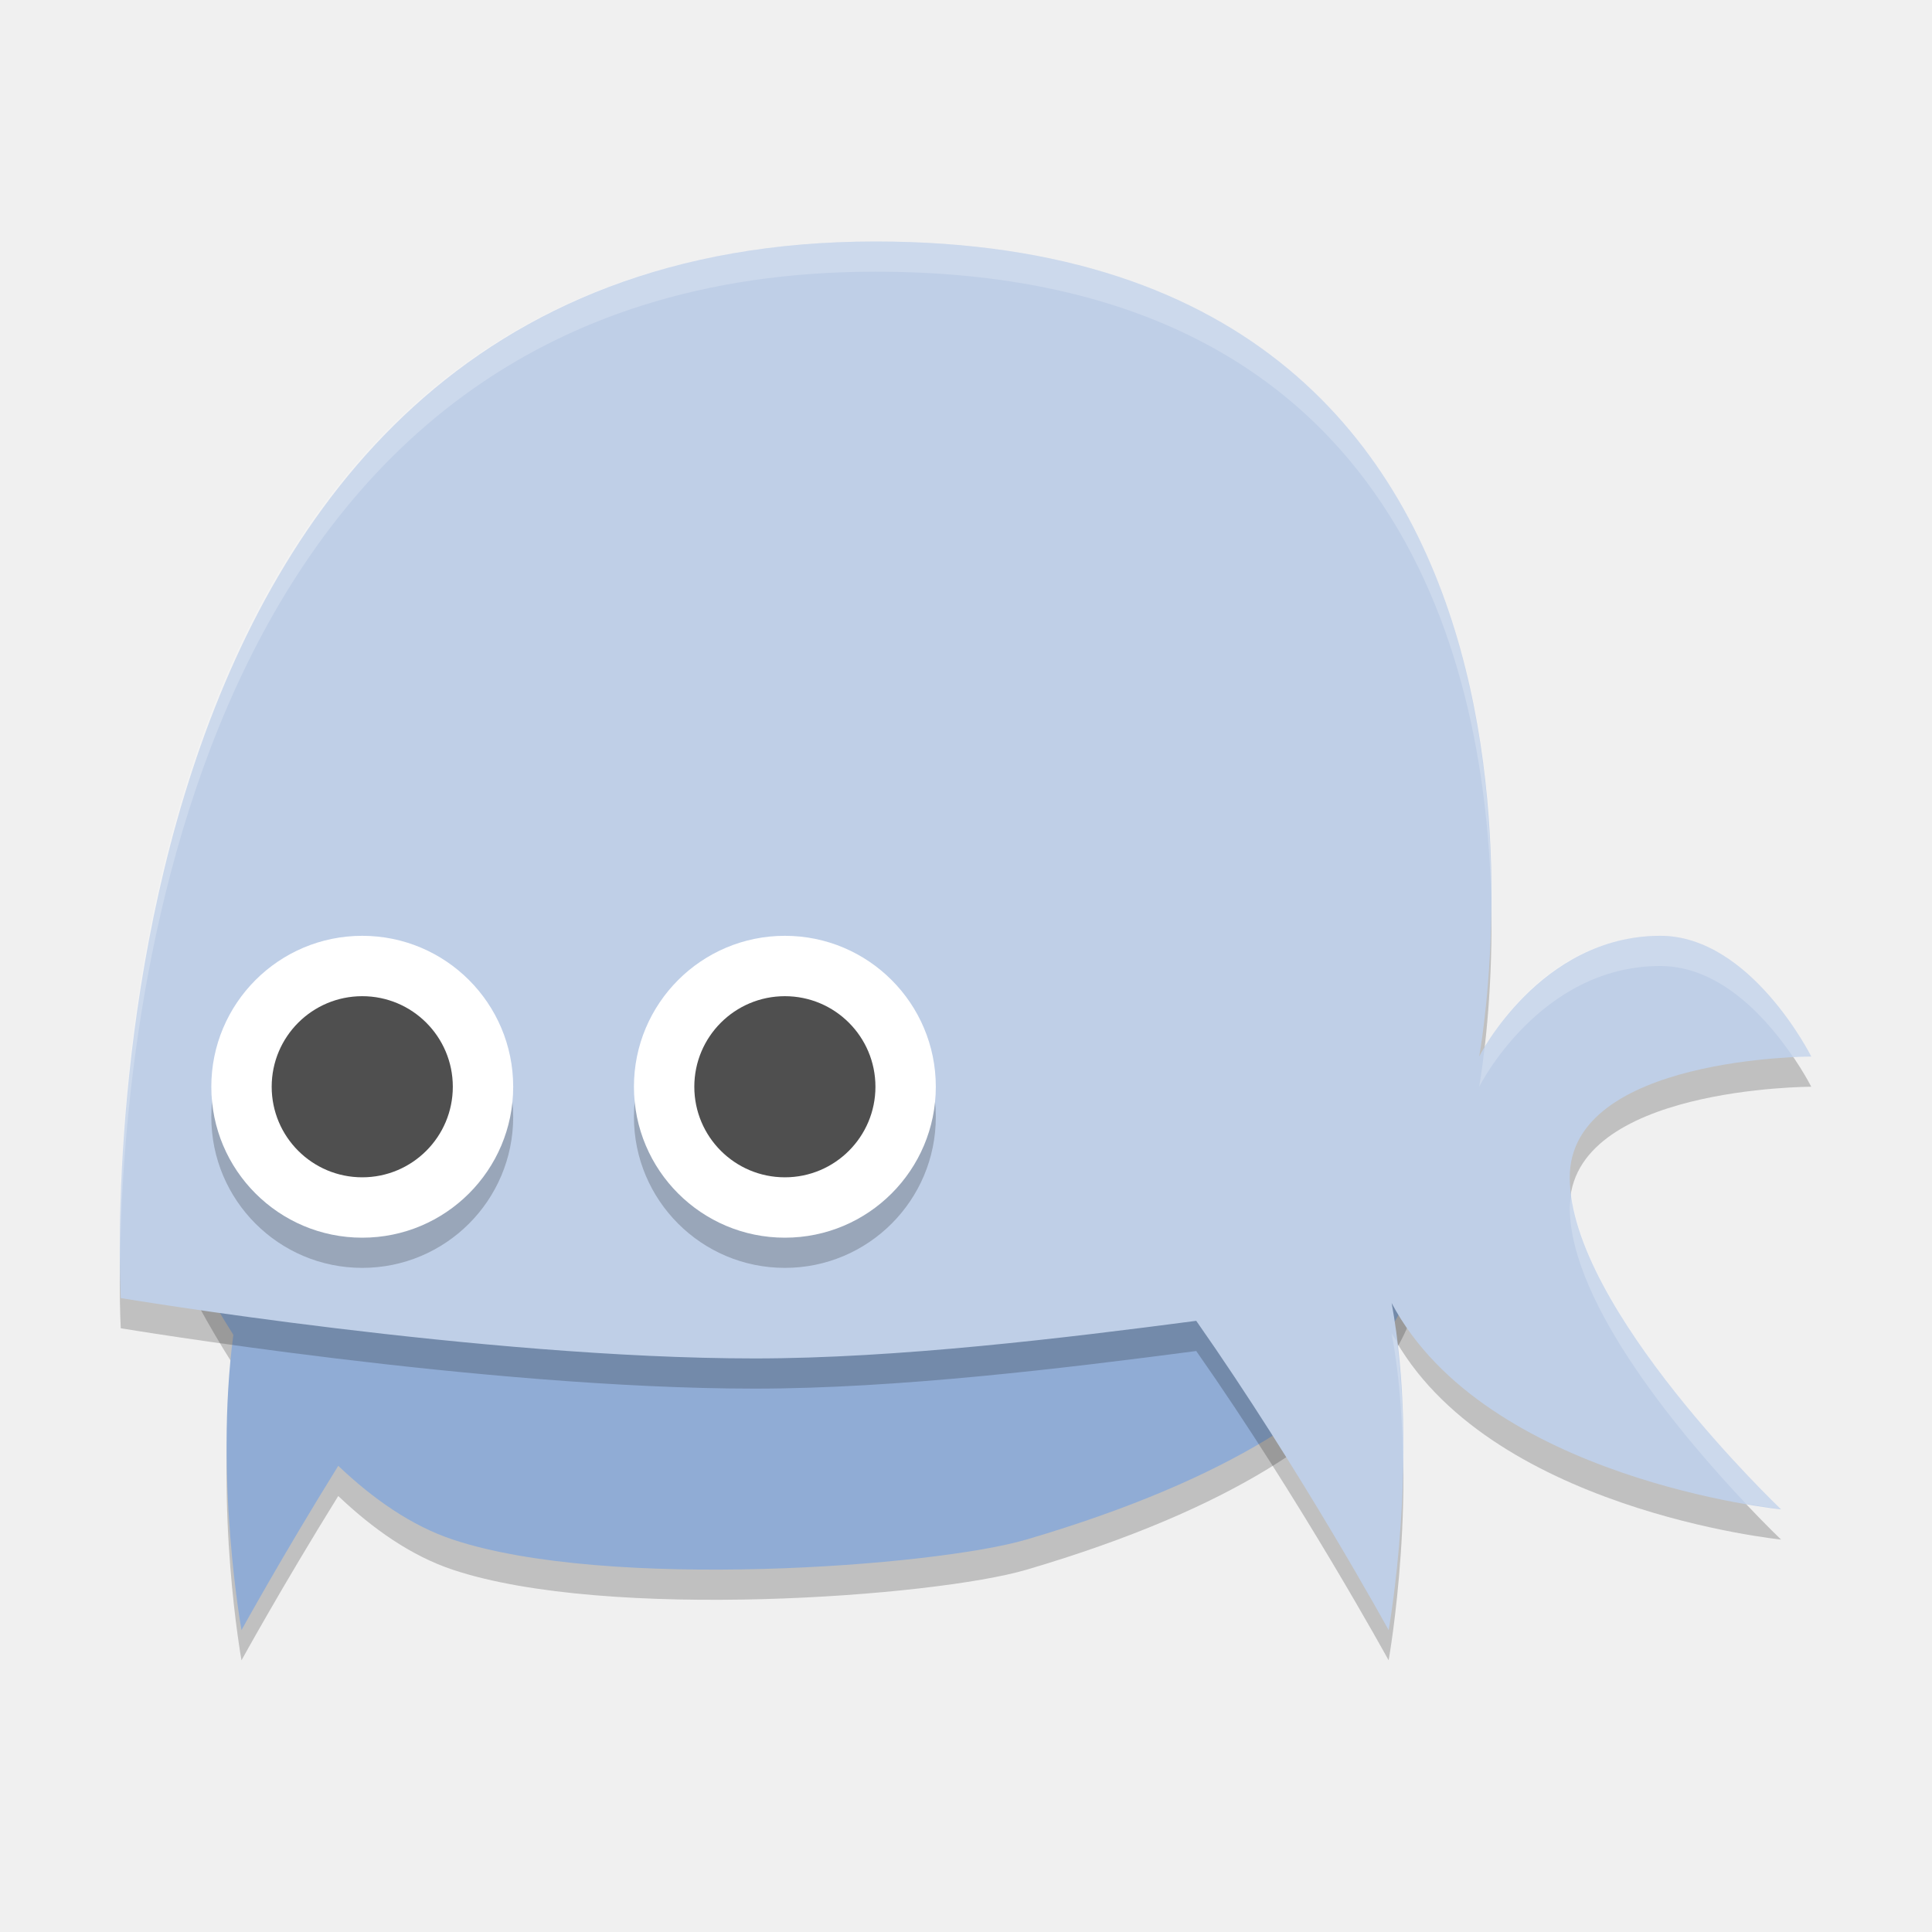
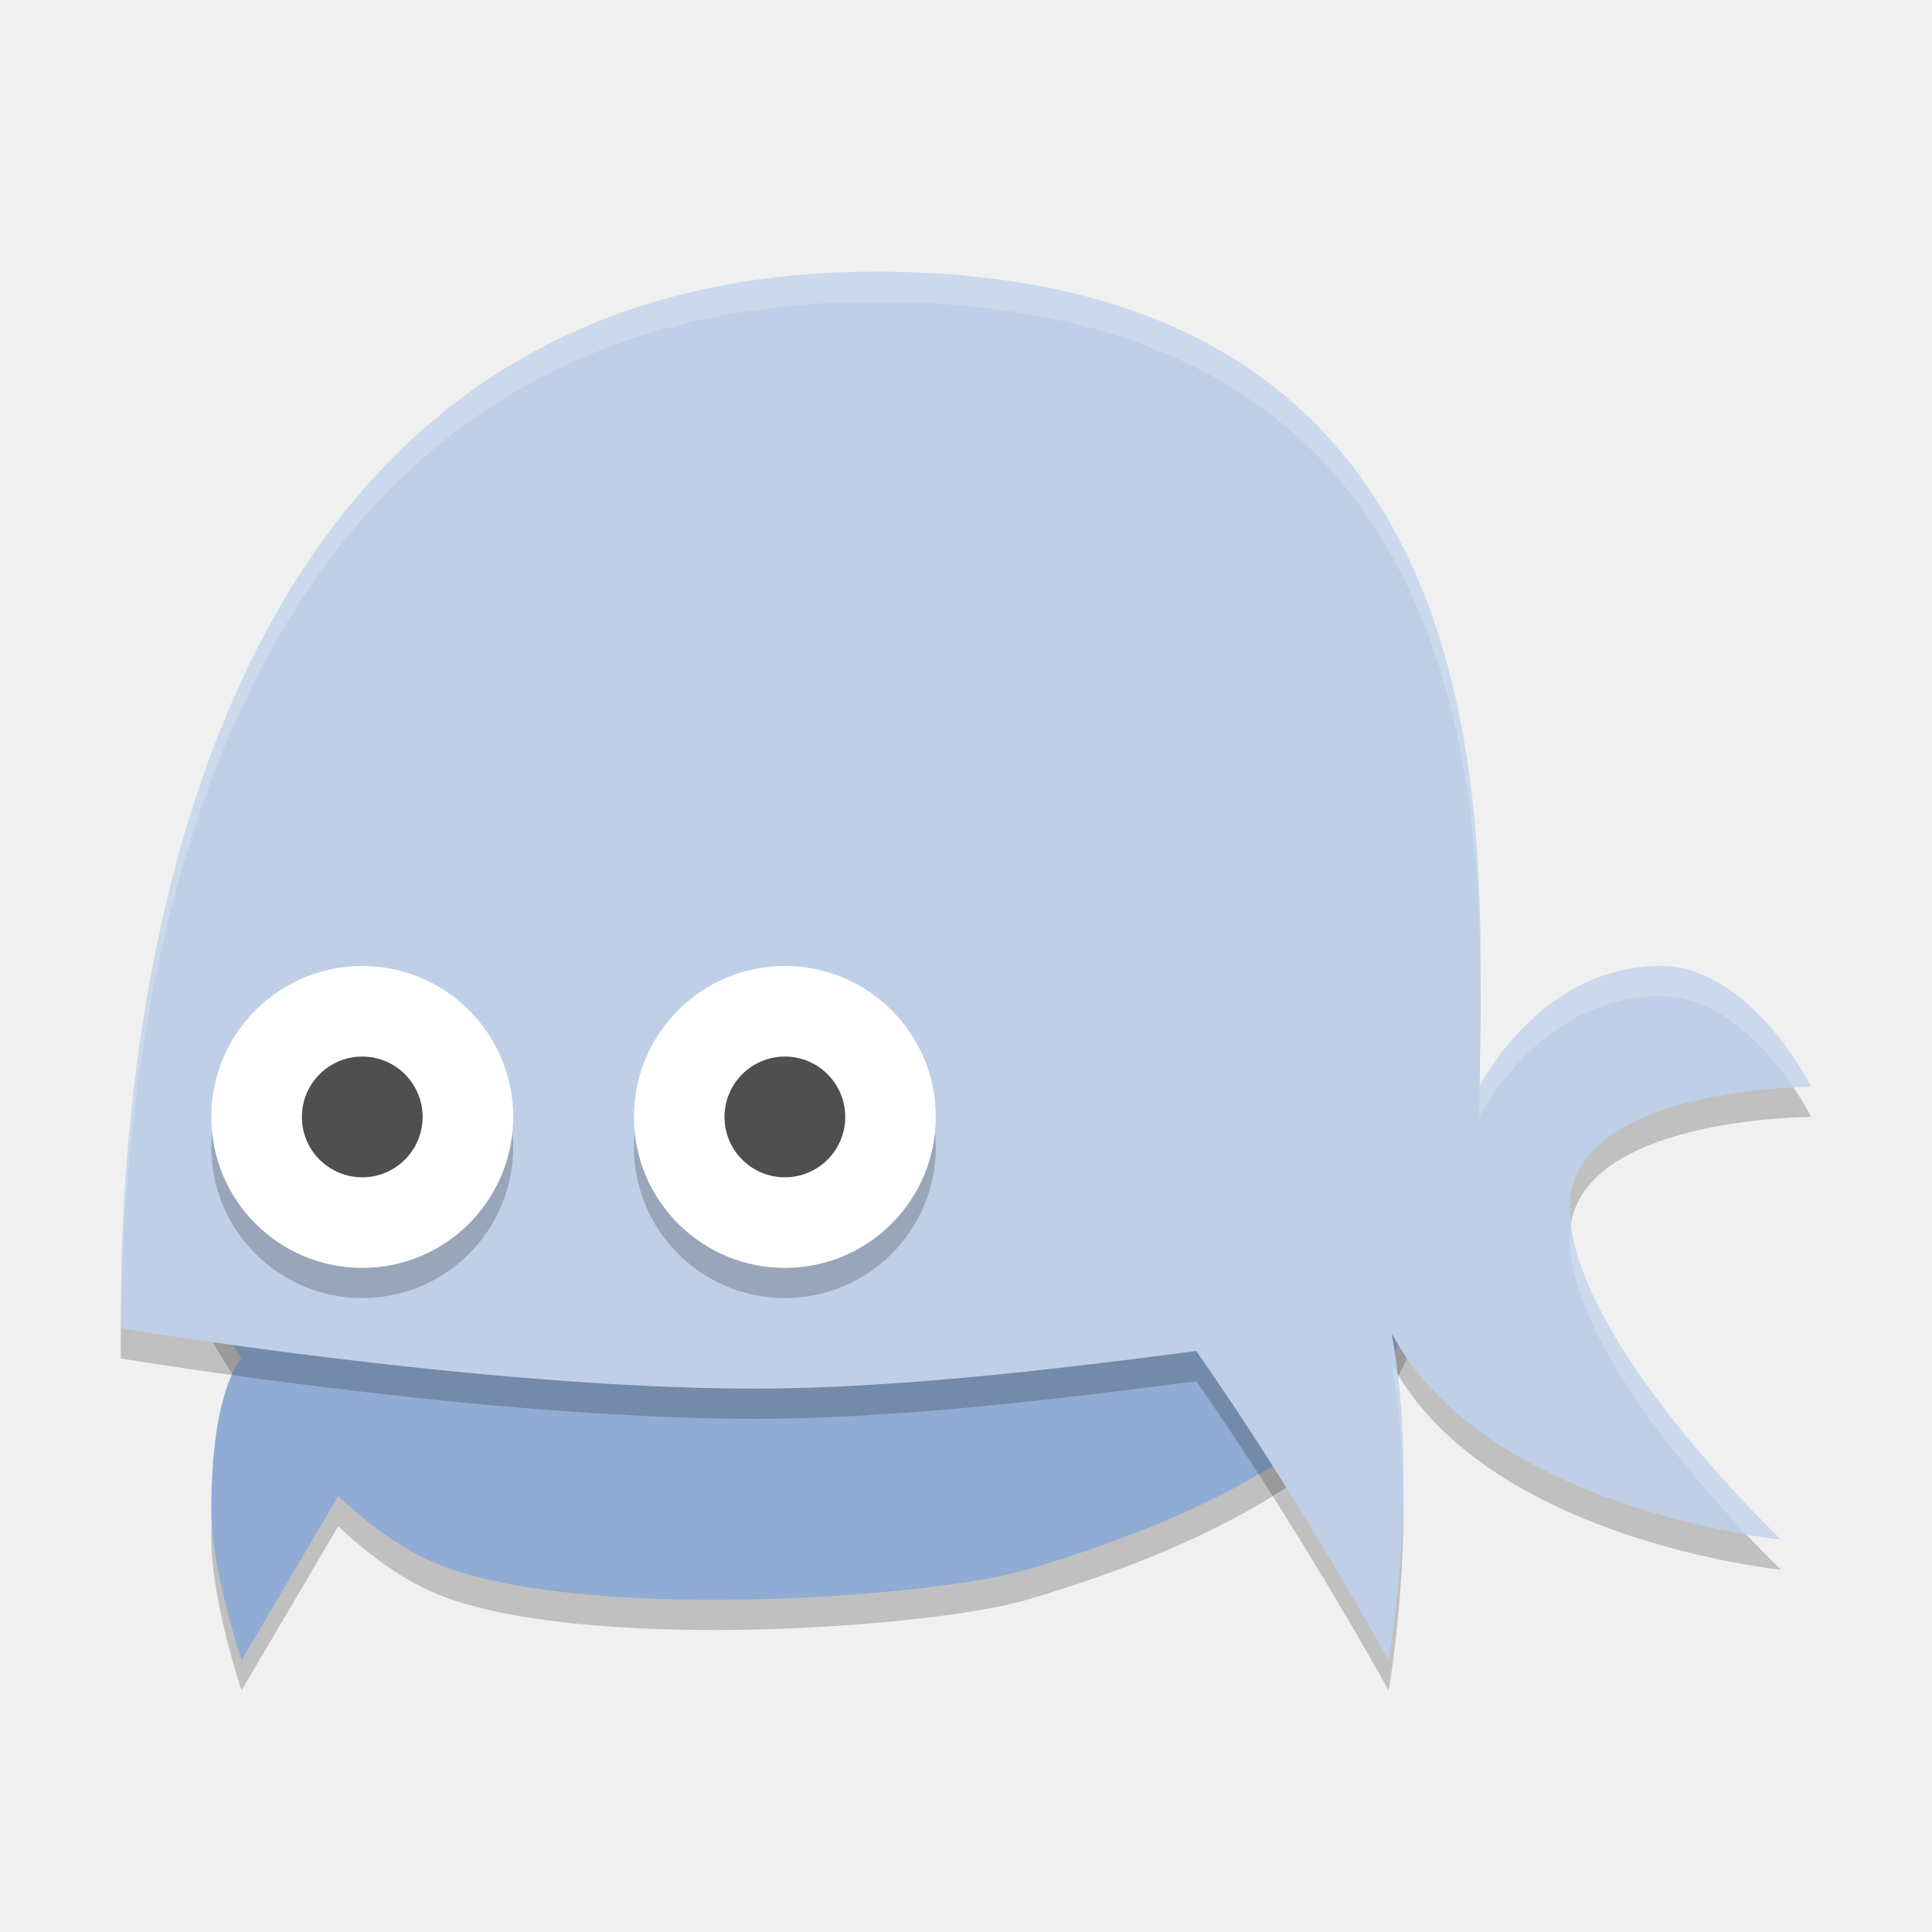
<svg xmlns="http://www.w3.org/2000/svg" width="64" height="64" version="1.1">
-   <path d="m 5,40 c 0,0 0.994,2.48 2.73,5.217 C 7.099,50.005 8,55 8,55 8,55 9.32,52.597 11.205,49.557 12.35,50.645 13.619,51.54 15,52 c 5.109,1.703 15.966,0.892 19,0 13.969,-4.108 13,-10 13,-10 z" style="opacity:.2" />
-   <path d="m 5,39 c 0,0 0.994,2.48 2.73,5.217 C 7.099,49.005 8,54 8,54 8,54 9.32,51.597 11.205,48.557 12.35,49.645 13.619,50.54 15,51 c 5.109,1.703 15.966,0.892 19,0 13.969,-4.108 13,-10 13,-10 z" style="fill:#90acd5" />
-   <path d="m29 9c-27 0-25 35-25 35s12 2 21 2c4.715 0 10.284-0.676 14.627-1.246 3.453 4.926 6.373 10.246 6.373 10.246s1.036-5.756 0.1-10.834c3.104 5.846 12.9 6.834 12.9 6.834s-7-6.654-7-11c0-4 8-4 8-4s-2-4-5-4c-4 0-6 4-6 4s5-27-20-27z" style="opacity:.2" />
-   <path d="m29 8c-27 0-25 35-25 35s12 2 21 2c4.715 0 10.284-0.676 14.627-1.246 3.453 4.926 6.373 10.246 6.373 10.246s1.036-5.756 0.1-10.834c3.104 5.846 12.9 6.834 12.9 6.834s-7-6.654-7-11c0-4 8-4 8-4s-2-4-5-4c-4 0-6 4-6 4s5-27-20-27z" style="fill:#bfcfe7" />
-   <path d="m12 32a5 5 0 0 0-5 5 5 5 0 0 0 5 5 5 5 0 0 0 5-5 5 5 0 0 0-5-5zm14 0a5 5 0 0 0-5 5 5 5 0 0 0 5 5 5 5 0 0 0 5-5 5 5 0 0 0-5-5z" style="opacity:.2" />
-   <path d="m12 31a5 5 0 0 0-5 5 5 5 0 0 0 5 5 5 5 0 0 0 5-5 5 5 0 0 0-5-5zm14 0a5 5 0 0 0-5 5 5 5 0 0 0 5 5 5 5 0 0 0 5-5 5 5 0 0 0-5-5z" style="fill:#ffffff" />
-   <path d="m12 33a3 3 0 0 0-3 3 3 3 0 0 0 3 3 3 3 0 0 0 3-3 3 3 0 0 0-3-3zm14 0a3 3 0 0 0-3 3 3 3 0 0 0 3 3 3 3 0 0 0 3-3 3 3 0 0 0-3-3z" style="fill:#4f4f4f" />
-   <path d="M 29 8 C 4.437 8 3.878 36.685 3.977 41.914 C 4.042 34.458 5.944 9 29 9 C 46.155 9 49.183 21.712 49.395 29.691 C 49.411 21.833 46.916 8 29 8 z M 55 31 C 51.478 31 49.601 33.96 49.18 34.701 C 49.086 35.512 49 36 49 36 C 49 36 51 32 55 32 C 57.048 32 58.61 33.846 59.408 35.029 C 59.606 35.023 60 35 60 35 C 60 35 58 31 55 31 z M 52.055 39.578 C 52.033 39.717 52 39.85 52 40 C 52 43.227 55.852 47.715 57.84 49.818 C 58.398 49.909 59 50 59 50 C 59 50 52.606 43.911 52.055 39.578 z M 46.1 44.166 C 46.388 45.73 46.476 47.343 46.479 48.848 C 46.515 47.475 46.46 45.954 46.275 44.443 C 46.22 44.349 46.151 44.264 46.1 44.166 z " style="fill:#ffffff;opacity:.2" />
+   <path style="opacity:0.2" d="M 5,41 C 5,41 6.264,43.263 8,46 8,46 7,47 7,51 7,53 8,56 8,56 L 11.205,50.557 C 12.35,51.645 13.619,52.54 15,53 20.109,54.703 30.966,53.892 34,53 47.969,48.892 47,43 47,43 Z" />
+   <path style="fill:#90acd5" d="M 5,40 C 5,40 6.264,42.263 8,45 8,45 7,46 7,50 7,52 8,55 8,55 L 11.205,49.557 C 12.35,50.645 13.619,51.54 15,52 20.109,53.703 30.966,52.892 34,52 47.969,47.892 47,42 47,42 Z" />
+   <path style="opacity:0.2" d="M 29,10 C 4,10 4,40 4,45 4,45 16,47 25,47 29.715,47 35.284,46.324 39.627,45.754 43.08,50.68 46,56 46,56 46,56 47.036,50.244 46.1,45.166 49.204,51.012 59,52 59,52 59,52 52,45.346 52,41 52,37 60,37 60,37 60,37 58,33 55,33 51,33 49,37 49,37 49,30 51,10 29,10 Z" />
+   <path style="fill:#bfcfe7" d="M 29,9 C 4,9 4,39 4,44 4,44 16,46 25,46 29.715,46 35.284,45.324 39.627,44.754 43.08,49.68 46,55 46,55 46,55 47.036,49.244 46.1,44.166 49.204,50.012 59,51 59,51 59,51 52,44.346 52,40 52,36 60,36 60,36 60,36 58,32 55,32 51,32 49,36 49,36 49,29 51,9 29,9 Z" />
+   <circle style="opacity:0.2" cx="26" cy="38" r="5" />
+   <circle style="fill:#ffffff" cx="26" cy="37" r="5" />
+   <circle style="fill:#4f4f4f" cx="26" cy="37" r="2" />
+   <circle style="opacity:0.2" cx="12" cy="38" r="5" />
+   <circle style="fill:#ffffff" cx="12" cy="37" r="5" />
+   <circle style="fill:#4f4f4f" cx="12" cy="37" r="2" />
+   <path style="opacity:0.2;fill:#ffffff" d="M 29,9 C 4,9 4,39 4,44 4,44 4.016,44.002 4.016,44.002 4.059,37.277 5.061,10 29,10 47.628,10 49.043,24.316 49.041,32.961 49.134,24.475 48.364,9 29,9 Z M 55,32 C 51.037,32 49.051,35.903 49.014,35.977 49.009,36.299 49,36.717 49,37 49,37 51,33 55,33 57.048,33 58.61,34.846 59.408,36.029 59.606,36.023 60,36 60,36 60,36 58,32 55,32 Z M 52.055,40.578 C 52.033,40.717 52,40.85 52,41 52,44.227 55.852,48.715 57.84,50.818 58.398,50.909 59,51 59,51 59,51 52.606,44.911 52.055,40.578 Z M 46.1,45.166 C 46.388,46.73 46.476,48.343 46.479,49.848 46.515,48.476 46.462,46.957 46.277,45.447 46.221,45.351 46.152,45.265 46.1,45.166 Z" />
</svg>
